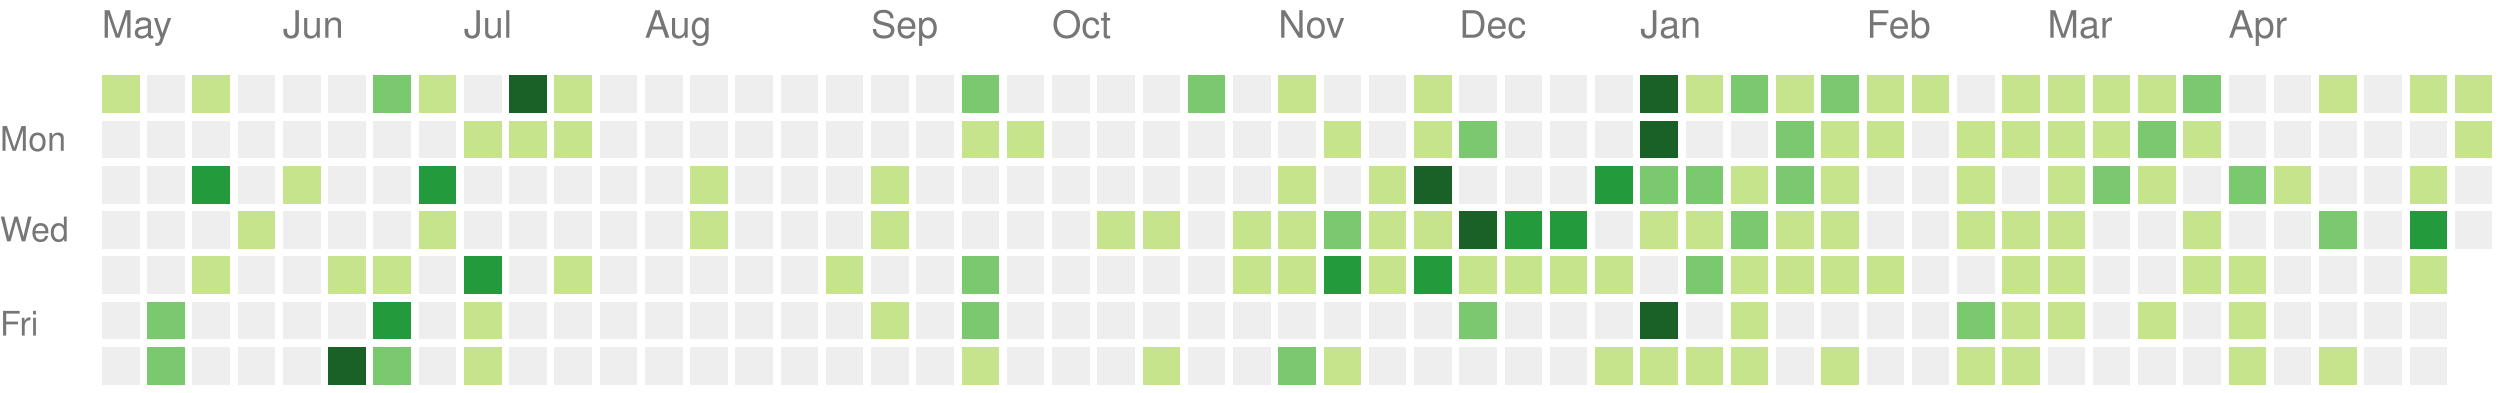
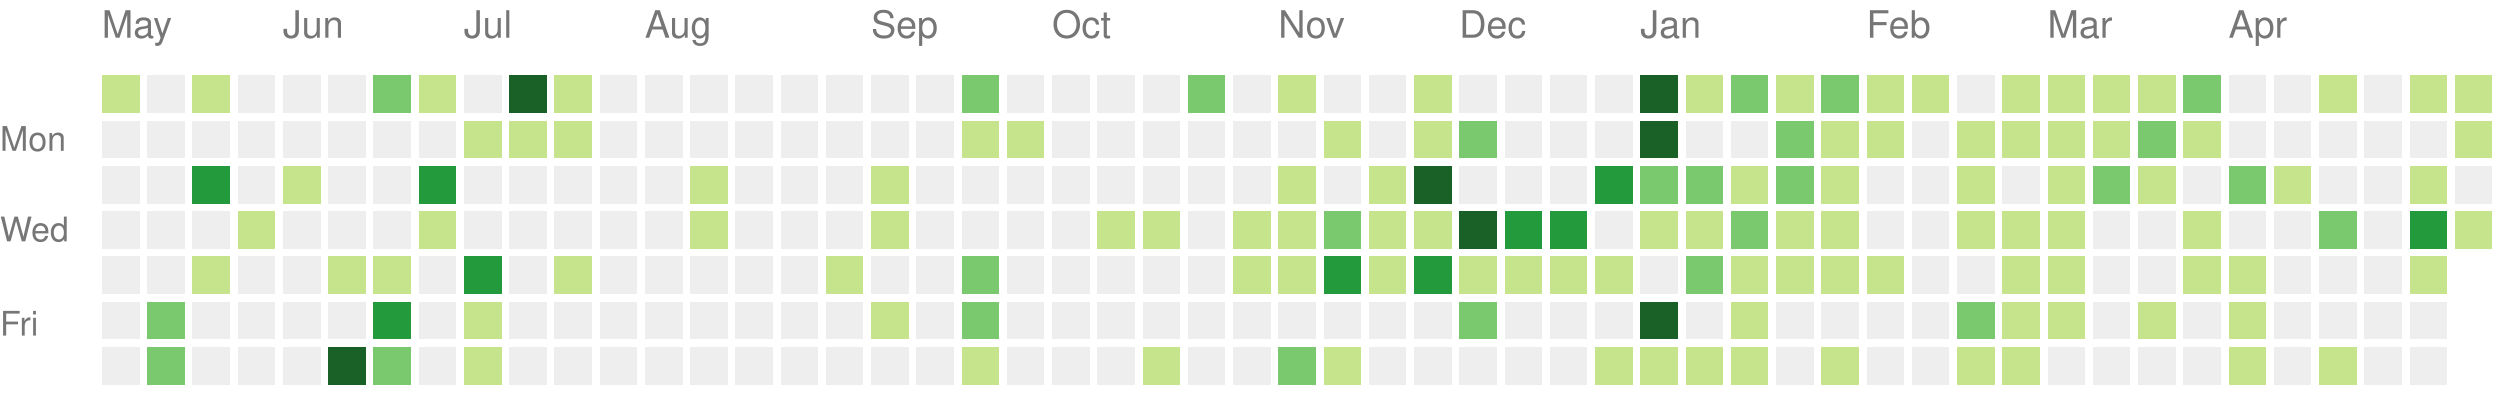
<svg xmlns="http://www.w3.org/2000/svg" version="1.1" width="663" height="104">
  <rect style="fill:#c6e48b;shape-rendering:crispedges;" data-score="2" data-date="2021-05-09" x="27" y="20" width="10" height="10" />
  <rect style="fill:#eeeeee;shape-rendering:crispedges;" data-score="0" data-date="2021-05-16" x="39" y="20" width="10" height="10" />
  <rect style="fill:#c6e48b;shape-rendering:crispedges;" data-score="9" data-date="2021-05-23" x="51" y="20" width="10" height="10" />
  <rect style="fill:#eeeeee;shape-rendering:crispedges;" data-score="0" data-date="2021-05-30" x="63" y="20" width="10" height="10" />
  <rect style="fill:#eeeeee;shape-rendering:crispedges;" data-score="0" data-date="2021-06-06" x="75" y="20" width="10" height="10" />
  <rect style="fill:#eeeeee;shape-rendering:crispedges;" data-score="0" data-date="2021-06-13" x="87" y="20" width="10" height="10" />
  <rect style="fill:#7bc96f;shape-rendering:crispedges;" data-score="13" data-date="2021-06-20" x="99" y="20" width="10" height="10" />
  <rect style="fill:#c6e48b;shape-rendering:crispedges;" data-score="7" data-date="2021-06-27" x="111" y="20" width="10" height="10" />
  <rect style="fill:#eeeeee;shape-rendering:crispedges;" data-score="0" data-date="2021-07-04" x="123" y="20" width="10" height="10" />
  <rect style="fill:#196127;shape-rendering:crispedges;" data-score="33" data-date="2021-07-11" x="135" y="20" width="10" height="10" />
  <rect style="fill:#c6e48b;shape-rendering:crispedges;" data-score="7" data-date="2021-07-18" x="147" y="20" width="10" height="10" />
  <rect style="fill:#eeeeee;shape-rendering:crispedges;" data-score="0" data-date="2021-07-25" x="159" y="20" width="10" height="10" />
  <rect style="fill:#eeeeee;shape-rendering:crispedges;" data-score="0" data-date="2021-08-01" x="171" y="20" width="10" height="10" />
  <rect style="fill:#eeeeee;shape-rendering:crispedges;" data-score="0" data-date="2021-08-08" x="183" y="20" width="10" height="10" />
  <rect style="fill:#eeeeee;shape-rendering:crispedges;" data-score="0" data-date="2021-08-15" x="195" y="20" width="10" height="10" />
  <rect style="fill:#eeeeee;shape-rendering:crispedges;" data-score="0" data-date="2021-08-22" x="207" y="20" width="10" height="10" />
  <rect style="fill:#eeeeee;shape-rendering:crispedges;" data-score="0" data-date="2021-08-29" x="219" y="20" width="10" height="10" />
  <rect style="fill:#eeeeee;shape-rendering:crispedges;" data-score="0" data-date="2021-09-05" x="231" y="20" width="10" height="10" />
  <rect style="fill:#eeeeee;shape-rendering:crispedges;" data-score="0" data-date="2021-09-12" x="243" y="20" width="10" height="10" />
  <rect style="fill:#7bc96f;shape-rendering:crispedges;" data-score="10" data-date="2021-09-19" x="255" y="20" width="10" height="10" />
  <rect style="fill:#eeeeee;shape-rendering:crispedges;" data-score="0" data-date="2021-09-26" x="267" y="20" width="10" height="10" />
  <rect style="fill:#eeeeee;shape-rendering:crispedges;" data-score="0" data-date="2021-10-03" x="279" y="20" width="10" height="10" />
  <rect style="fill:#eeeeee;shape-rendering:crispedges;" data-score="0" data-date="2021-10-10" x="291" y="20" width="10" height="10" />
  <rect style="fill:#eeeeee;shape-rendering:crispedges;" data-score="0" data-date="2021-10-17" x="303" y="20" width="10" height="10" />
  <rect style="fill:#7bc96f;shape-rendering:crispedges;" data-score="17" data-date="2021-10-24" x="315" y="20" width="10" height="10" />
  <rect style="fill:#eeeeee;shape-rendering:crispedges;" data-score="0" data-date="2021-10-31" x="327" y="20" width="10" height="10" />
  <rect style="fill:#c6e48b;shape-rendering:crispedges;" data-score="3" data-date="2021-11-07" x="339" y="20" width="10" height="10" />
  <rect style="fill:#eeeeee;shape-rendering:crispedges;" data-score="0" data-date="2021-11-14" x="351" y="20" width="10" height="10" />
  <rect style="fill:#eeeeee;shape-rendering:crispedges;" data-score="0" data-date="2021-11-21" x="363" y="20" width="10" height="10" />
  <rect style="fill:#c6e48b;shape-rendering:crispedges;" data-score="1" data-date="2021-11-28" x="375" y="20" width="10" height="10" />
  <rect style="fill:#eeeeee;shape-rendering:crispedges;" data-score="0" data-date="2021-12-05" x="387" y="20" width="10" height="10" />
  <rect style="fill:#eeeeee;shape-rendering:crispedges;" data-score="0" data-date="2021-12-12" x="399" y="20" width="10" height="10" />
  <rect style="fill:#eeeeee;shape-rendering:crispedges;" data-score="0" data-date="2021-12-19" x="411" y="20" width="10" height="10" />
  <rect style="fill:#eeeeee;shape-rendering:crispedges;" data-score="0" data-date="2021-12-26" x="423" y="20" width="10" height="10" />
  <rect style="fill:#196127;shape-rendering:crispedges;" data-score="85" data-date="2022-01-02" x="435" y="20" width="10" height="10" />
  <rect style="fill:#c6e48b;shape-rendering:crispedges;" data-score="1" data-date="2022-01-09" x="447" y="20" width="10" height="10" />
  <rect style="fill:#7bc96f;shape-rendering:crispedges;" data-score="18" data-date="2022-01-16" x="459" y="20" width="10" height="10" />
  <rect style="fill:#c6e48b;shape-rendering:crispedges;" data-score="6" data-date="2022-01-23" x="471" y="20" width="10" height="10" />
  <rect style="fill:#7bc96f;shape-rendering:crispedges;" data-score="19" data-date="2022-01-30" x="483" y="20" width="10" height="10" />
  <rect style="fill:#c6e48b;shape-rendering:crispedges;" data-score="2" data-date="2022-02-06" x="495" y="20" width="10" height="10" />
  <rect style="fill:#c6e48b;shape-rendering:crispedges;" data-score="1" data-date="2022-02-13" x="507" y="20" width="10" height="10" />
  <rect style="fill:#eeeeee;shape-rendering:crispedges;" data-score="0" data-date="2022-02-20" x="519" y="20" width="10" height="10" />
  <rect style="fill:#c6e48b;shape-rendering:crispedges;" data-score="9" data-date="2022-02-27" x="531" y="20" width="10" height="10" />
  <rect style="fill:#c6e48b;shape-rendering:crispedges;" data-score="8" data-date="2022-03-06" x="543" y="20" width="10" height="10" />
  <rect style="fill:#c6e48b;shape-rendering:crispedges;" data-score="3" data-date="2022-03-13" x="555" y="20" width="10" height="10" />
  <rect style="fill:#c6e48b;shape-rendering:crispedges;" data-score="6" data-date="2022-03-20" x="567" y="20" width="10" height="10" />
  <rect style="fill:#7bc96f;shape-rendering:crispedges;" data-score="11" data-date="2022-03-27" x="579" y="20" width="10" height="10" />
  <rect style="fill:#eeeeee;shape-rendering:crispedges;" data-score="0" data-date="2022-04-03" x="591" y="20" width="10" height="10" />
  <rect style="fill:#eeeeee;shape-rendering:crispedges;" data-score="0" data-date="2022-04-10" x="603" y="20" width="10" height="10" />
  <rect style="fill:#c6e48b;shape-rendering:crispedges;" data-score="5" data-date="2022-04-17" x="615" y="20" width="10" height="10" />
  <rect style="fill:#eeeeee;shape-rendering:crispedges;" data-score="0" data-date="2022-04-24" x="627" y="20" width="10" height="10" />
  <rect style="fill:#c6e48b;shape-rendering:crispedges;" data-score="6" data-date="2022-05-01" x="639" y="20" width="10" height="10" />
  <rect style="fill:#c6e48b;shape-rendering:crispedges;" data-score="7" data-date="2022-05-08" x="651" y="20" width="10" height="10" />
  <rect style="fill:#eeeeee;shape-rendering:crispedges;" data-score="0" data-date="2021-05-10" x="27" y="32" width="10" height="10" />
  <rect style="fill:#eeeeee;shape-rendering:crispedges;" data-score="0" data-date="2021-05-17" x="39" y="32" width="10" height="10" />
  <rect style="fill:#eeeeee;shape-rendering:crispedges;" data-score="0" data-date="2021-05-24" x="51" y="32" width="10" height="10" />
  <rect style="fill:#eeeeee;shape-rendering:crispedges;" data-score="0" data-date="2021-05-31" x="63" y="32" width="10" height="10" />
  <rect style="fill:#eeeeee;shape-rendering:crispedges;" data-score="0" data-date="2021-06-07" x="75" y="32" width="10" height="10" />
  <rect style="fill:#eeeeee;shape-rendering:crispedges;" data-score="0" data-date="2021-06-14" x="87" y="32" width="10" height="10" />
  <rect style="fill:#eeeeee;shape-rendering:crispedges;" data-score="0" data-date="2021-06-21" x="99" y="32" width="10" height="10" />
  <rect style="fill:#eeeeee;shape-rendering:crispedges;" data-score="0" data-date="2021-06-28" x="111" y="32" width="10" height="10" />
  <rect style="fill:#c6e48b;shape-rendering:crispedges;" data-score="2" data-date="2021-07-05" x="123" y="32" width="10" height="10" />
  <rect style="fill:#c6e48b;shape-rendering:crispedges;" data-score="3" data-date="2021-07-12" x="135" y="32" width="10" height="10" />
  <rect style="fill:#c6e48b;shape-rendering:crispedges;" data-score="8" data-date="2021-07-19" x="147" y="32" width="10" height="10" />
  <rect style="fill:#eeeeee;shape-rendering:crispedges;" data-score="0" data-date="2021-07-26" x="159" y="32" width="10" height="10" />
  <rect style="fill:#eeeeee;shape-rendering:crispedges;" data-score="0" data-date="2021-08-02" x="171" y="32" width="10" height="10" />
  <rect style="fill:#eeeeee;shape-rendering:crispedges;" data-score="0" data-date="2021-08-09" x="183" y="32" width="10" height="10" />
  <rect style="fill:#eeeeee;shape-rendering:crispedges;" data-score="0" data-date="2021-08-16" x="195" y="32" width="10" height="10" />
  <rect style="fill:#eeeeee;shape-rendering:crispedges;" data-score="0" data-date="2021-08-23" x="207" y="32" width="10" height="10" />
  <rect style="fill:#eeeeee;shape-rendering:crispedges;" data-score="0" data-date="2021-08-30" x="219" y="32" width="10" height="10" />
  <rect style="fill:#eeeeee;shape-rendering:crispedges;" data-score="0" data-date="2021-09-06" x="231" y="32" width="10" height="10" />
  <rect style="fill:#eeeeee;shape-rendering:crispedges;" data-score="0" data-date="2021-09-13" x="243" y="32" width="10" height="10" />
  <rect style="fill:#c6e48b;shape-rendering:crispedges;" data-score="1" data-date="2021-09-20" x="255" y="32" width="10" height="10" />
  <rect style="fill:#c6e48b;shape-rendering:crispedges;" data-score="1" data-date="2021-09-27" x="267" y="32" width="10" height="10" />
  <rect style="fill:#eeeeee;shape-rendering:crispedges;" data-score="0" data-date="2021-10-04" x="279" y="32" width="10" height="10" />
  <rect style="fill:#eeeeee;shape-rendering:crispedges;" data-score="0" data-date="2021-10-11" x="291" y="32" width="10" height="10" />
  <rect style="fill:#eeeeee;shape-rendering:crispedges;" data-score="0" data-date="2021-10-18" x="303" y="32" width="10" height="10" />
  <rect style="fill:#eeeeee;shape-rendering:crispedges;" data-score="0" data-date="2021-10-25" x="315" y="32" width="10" height="10" />
  <rect style="fill:#eeeeee;shape-rendering:crispedges;" data-score="0" data-date="2021-11-01" x="327" y="32" width="10" height="10" />
  <rect style="fill:#eeeeee;shape-rendering:crispedges;" data-score="0" data-date="2021-11-08" x="339" y="32" width="10" height="10" />
  <rect style="fill:#c6e48b;shape-rendering:crispedges;" data-score="1" data-date="2021-11-15" x="351" y="32" width="10" height="10" />
  <rect style="fill:#eeeeee;shape-rendering:crispedges;" data-score="0" data-date="2021-11-22" x="363" y="32" width="10" height="10" />
  <rect style="fill:#c6e48b;shape-rendering:crispedges;" data-score="2" data-date="2021-11-29" x="375" y="32" width="10" height="10" />
  <rect style="fill:#7bc96f;shape-rendering:crispedges;" data-score="11" data-date="2021-12-06" x="387" y="32" width="10" height="10" />
  <rect style="fill:#eeeeee;shape-rendering:crispedges;" data-score="0" data-date="2021-12-13" x="399" y="32" width="10" height="10" />
  <rect style="fill:#eeeeee;shape-rendering:crispedges;" data-score="0" data-date="2021-12-20" x="411" y="32" width="10" height="10" />
  <rect style="fill:#eeeeee;shape-rendering:crispedges;" data-score="0" data-date="2021-12-27" x="423" y="32" width="10" height="10" />
  <rect style="fill:#196127;shape-rendering:crispedges;" data-score="39" data-date="2022-01-03" x="435" y="32" width="10" height="10" />
  <rect style="fill:#eeeeee;shape-rendering:crispedges;" data-score="0" data-date="2022-01-10" x="447" y="32" width="10" height="10" />
  <rect style="fill:#eeeeee;shape-rendering:crispedges;" data-score="0" data-date="2022-01-17" x="459" y="32" width="10" height="10" />
  <rect style="fill:#7bc96f;shape-rendering:crispedges;" data-score="17" data-date="2022-01-24" x="471" y="32" width="10" height="10" />
  <rect style="fill:#c6e48b;shape-rendering:crispedges;" data-score="9" data-date="2022-01-31" x="483" y="32" width="10" height="10" />
  <rect style="fill:#c6e48b;shape-rendering:crispedges;" data-score="9" data-date="2022-02-07" x="495" y="32" width="10" height="10" />
  <rect style="fill:#eeeeee;shape-rendering:crispedges;" data-score="0" data-date="2022-02-14" x="507" y="32" width="10" height="10" />
  <rect style="fill:#c6e48b;shape-rendering:crispedges;" data-score="8" data-date="2022-02-21" x="519" y="32" width="10" height="10" />
  <rect style="fill:#c6e48b;shape-rendering:crispedges;" data-score="4" data-date="2022-02-28" x="531" y="32" width="10" height="10" />
  <rect style="fill:#c6e48b;shape-rendering:crispedges;" data-score="9" data-date="2022-03-07" x="543" y="32" width="10" height="10" />
  <rect style="fill:#c6e48b;shape-rendering:crispedges;" data-score="1" data-date="2022-03-14" x="555" y="32" width="10" height="10" />
  <rect style="fill:#7bc96f;shape-rendering:crispedges;" data-score="10" data-date="2022-03-21" x="567" y="32" width="10" height="10" />
  <rect style="fill:#c6e48b;shape-rendering:crispedges;" data-score="1" data-date="2022-03-28" x="579" y="32" width="10" height="10" />
  <rect style="fill:#eeeeee;shape-rendering:crispedges;" data-score="0" data-date="2022-04-04" x="591" y="32" width="10" height="10" />
  <rect style="fill:#eeeeee;shape-rendering:crispedges;" data-score="0" data-date="2022-04-11" x="603" y="32" width="10" height="10" />
  <rect style="fill:#eeeeee;shape-rendering:crispedges;" data-score="0" data-date="2022-04-18" x="615" y="32" width="10" height="10" />
  <rect style="fill:#eeeeee;shape-rendering:crispedges;" data-score="0" data-date="2022-04-25" x="627" y="32" width="10" height="10" />
  <rect style="fill:#eeeeee;shape-rendering:crispedges;" data-score="0" data-date="2022-05-02" x="639" y="32" width="10" height="10" />
  <rect style="fill:#c6e48b;shape-rendering:crispedges;" data-score="2" data-date="2022-05-09" x="651" y="32" width="10" height="10" />
  <rect style="fill:#eeeeee;shape-rendering:crispedges;" data-score="0" data-date="2021-05-11" x="27" y="44" width="10" height="10" />
  <rect style="fill:#eeeeee;shape-rendering:crispedges;" data-score="0" data-date="2021-05-18" x="39" y="44" width="10" height="10" />
  <rect style="fill:#239a3b;shape-rendering:crispedges;" data-score="24" data-date="2021-05-25" x="51" y="44" width="10" height="10" />
  <rect style="fill:#eeeeee;shape-rendering:crispedges;" data-score="0" data-date="2021-06-01" x="63" y="44" width="10" height="10" />
  <rect style="fill:#c6e48b;shape-rendering:crispedges;" data-score="3" data-date="2021-06-08" x="75" y="44" width="10" height="10" />
  <rect style="fill:#eeeeee;shape-rendering:crispedges;" data-score="0" data-date="2021-06-15" x="87" y="44" width="10" height="10" />
  <rect style="fill:#eeeeee;shape-rendering:crispedges;" data-score="0" data-date="2021-06-22" x="99" y="44" width="10" height="10" />
  <rect style="fill:#239a3b;shape-rendering:crispedges;" data-score="21" data-date="2021-06-29" x="111" y="44" width="10" height="10" />
  <rect style="fill:#eeeeee;shape-rendering:crispedges;" data-score="0" data-date="2021-07-06" x="123" y="44" width="10" height="10" />
  <rect style="fill:#eeeeee;shape-rendering:crispedges;" data-score="0" data-date="2021-07-13" x="135" y="44" width="10" height="10" />
  <rect style="fill:#eeeeee;shape-rendering:crispedges;" data-score="0" data-date="2021-07-20" x="147" y="44" width="10" height="10" />
  <rect style="fill:#eeeeee;shape-rendering:crispedges;" data-score="0" data-date="2021-07-27" x="159" y="44" width="10" height="10" />
  <rect style="fill:#eeeeee;shape-rendering:crispedges;" data-score="0" data-date="2021-08-03" x="171" y="44" width="10" height="10" />
  <rect style="fill:#c6e48b;shape-rendering:crispedges;" data-score="1" data-date="2021-08-10" x="183" y="44" width="10" height="10" />
  <rect style="fill:#eeeeee;shape-rendering:crispedges;" data-score="0" data-date="2021-08-17" x="195" y="44" width="10" height="10" />
  <rect style="fill:#eeeeee;shape-rendering:crispedges;" data-score="0" data-date="2021-08-24" x="207" y="44" width="10" height="10" />
  <rect style="fill:#eeeeee;shape-rendering:crispedges;" data-score="0" data-date="2021-08-31" x="219" y="44" width="10" height="10" />
  <rect style="fill:#c6e48b;shape-rendering:crispedges;" data-score="1" data-date="2021-09-07" x="231" y="44" width="10" height="10" />
  <rect style="fill:#eeeeee;shape-rendering:crispedges;" data-score="0" data-date="2021-09-14" x="243" y="44" width="10" height="10" />
  <rect style="fill:#eeeeee;shape-rendering:crispedges;" data-score="0" data-date="2021-09-21" x="255" y="44" width="10" height="10" />
  <rect style="fill:#eeeeee;shape-rendering:crispedges;" data-score="0" data-date="2021-09-28" x="267" y="44" width="10" height="10" />
  <rect style="fill:#eeeeee;shape-rendering:crispedges;" data-score="0" data-date="2021-10-05" x="279" y="44" width="10" height="10" />
  <rect style="fill:#eeeeee;shape-rendering:crispedges;" data-score="0" data-date="2021-10-12" x="291" y="44" width="10" height="10" />
  <rect style="fill:#eeeeee;shape-rendering:crispedges;" data-score="0" data-date="2021-10-19" x="303" y="44" width="10" height="10" />
  <rect style="fill:#eeeeee;shape-rendering:crispedges;" data-score="0" data-date="2021-10-26" x="315" y="44" width="10" height="10" />
  <rect style="fill:#eeeeee;shape-rendering:crispedges;" data-score="0" data-date="2021-11-02" x="327" y="44" width="10" height="10" />
  <rect style="fill:#c6e48b;shape-rendering:crispedges;" data-score="4" data-date="2021-11-09" x="339" y="44" width="10" height="10" />
  <rect style="fill:#eeeeee;shape-rendering:crispedges;" data-score="0" data-date="2021-11-16" x="351" y="44" width="10" height="10" />
  <rect style="fill:#c6e48b;shape-rendering:crispedges;" data-score="4" data-date="2021-11-23" x="363" y="44" width="10" height="10" />
  <rect style="fill:#196127;shape-rendering:crispedges;" data-score="34" data-date="2021-11-30" x="375" y="44" width="10" height="10" />
  <rect style="fill:#eeeeee;shape-rendering:crispedges;" data-score="0" data-date="2021-12-07" x="387" y="44" width="10" height="10" />
  <rect style="fill:#eeeeee;shape-rendering:crispedges;" data-score="0" data-date="2021-12-14" x="399" y="44" width="10" height="10" />
  <rect style="fill:#eeeeee;shape-rendering:crispedges;" data-score="0" data-date="2021-12-21" x="411" y="44" width="10" height="10" />
  <rect style="fill:#239a3b;shape-rendering:crispedges;" data-score="27" data-date="2021-12-28" x="423" y="44" width="10" height="10" />
  <rect style="fill:#7bc96f;shape-rendering:crispedges;" data-score="14" data-date="2022-01-04" x="435" y="44" width="10" height="10" />
  <rect style="fill:#7bc96f;shape-rendering:crispedges;" data-score="10" data-date="2022-01-11" x="447" y="44" width="10" height="10" />
  <rect style="fill:#c6e48b;shape-rendering:crispedges;" data-score="3" data-date="2022-01-18" x="459" y="44" width="10" height="10" />
  <rect style="fill:#7bc96f;shape-rendering:crispedges;" data-score="19" data-date="2022-01-25" x="471" y="44" width="10" height="10" />
  <rect style="fill:#c6e48b;shape-rendering:crispedges;" data-score="7" data-date="2022-02-01" x="483" y="44" width="10" height="10" />
  <rect style="fill:#eeeeee;shape-rendering:crispedges;" data-score="0" data-date="2022-02-08" x="495" y="44" width="10" height="10" />
  <rect style="fill:#eeeeee;shape-rendering:crispedges;" data-score="0" data-date="2022-02-15" x="507" y="44" width="10" height="10" />
  <rect style="fill:#c6e48b;shape-rendering:crispedges;" data-score="8" data-date="2022-02-22" x="519" y="44" width="10" height="10" />
  <rect style="fill:#eeeeee;shape-rendering:crispedges;" data-score="0" data-date="2022-03-01" x="531" y="44" width="10" height="10" />
  <rect style="fill:#c6e48b;shape-rendering:crispedges;" data-score="1" data-date="2022-03-08" x="543" y="44" width="10" height="10" />
  <rect style="fill:#7bc96f;shape-rendering:crispedges;" data-score="19" data-date="2022-03-15" x="555" y="44" width="10" height="10" />
  <rect style="fill:#c6e48b;shape-rendering:crispedges;" data-score="2" data-date="2022-03-22" x="567" y="44" width="10" height="10" />
  <rect style="fill:#eeeeee;shape-rendering:crispedges;" data-score="0" data-date="2022-03-29" x="579" y="44" width="10" height="10" />
  <rect style="fill:#7bc96f;shape-rendering:crispedges;" data-score="10" data-date="2022-04-05" x="591" y="44" width="10" height="10" />
  <rect style="fill:#c6e48b;shape-rendering:crispedges;" data-score="1" data-date="2022-04-12" x="603" y="44" width="10" height="10" />
  <rect style="fill:#eeeeee;shape-rendering:crispedges;" data-score="0" data-date="2022-04-19" x="615" y="44" width="10" height="10" />
  <rect style="fill:#eeeeee;shape-rendering:crispedges;" data-score="0" data-date="2022-04-26" x="627" y="44" width="10" height="10" />
  <rect style="fill:#c6e48b;shape-rendering:crispedges;" data-score="1" data-date="2022-05-03" x="639" y="44" width="10" height="10" />
  <rect style="fill:#eeeeee;shape-rendering:crispedges;" data-score="0" data-date="2022-05-10" x="651" y="44" width="10" height="10" />
  <rect style="fill:#eeeeee;shape-rendering:crispedges;" data-score="0" data-date="2021-05-12" x="27" y="56" width="10" height="10" />
  <rect style="fill:#eeeeee;shape-rendering:crispedges;" data-score="0" data-date="2021-05-19" x="39" y="56" width="10" height="10" />
  <rect style="fill:#eeeeee;shape-rendering:crispedges;" data-score="0" data-date="2021-05-26" x="51" y="56" width="10" height="10" />
  <rect style="fill:#c6e48b;shape-rendering:crispedges;" data-score="1" data-date="2021-06-02" x="63" y="56" width="10" height="10" />
  <rect style="fill:#eeeeee;shape-rendering:crispedges;" data-score="0" data-date="2021-06-09" x="75" y="56" width="10" height="10" />
  <rect style="fill:#eeeeee;shape-rendering:crispedges;" data-score="0" data-date="2021-06-16" x="87" y="56" width="10" height="10" />
  <rect style="fill:#eeeeee;shape-rendering:crispedges;" data-score="0" data-date="2021-06-23" x="99" y="56" width="10" height="10" />
  <rect style="fill:#c6e48b;shape-rendering:crispedges;" data-score="1" data-date="2021-06-30" x="111" y="56" width="10" height="10" />
  <rect style="fill:#eeeeee;shape-rendering:crispedges;" data-score="0" data-date="2021-07-07" x="123" y="56" width="10" height="10" />
  <rect style="fill:#eeeeee;shape-rendering:crispedges;" data-score="0" data-date="2021-07-14" x="135" y="56" width="10" height="10" />
  <rect style="fill:#eeeeee;shape-rendering:crispedges;" data-score="0" data-date="2021-07-21" x="147" y="56" width="10" height="10" />
  <rect style="fill:#eeeeee;shape-rendering:crispedges;" data-score="0" data-date="2021-07-28" x="159" y="56" width="10" height="10" />
  <rect style="fill:#eeeeee;shape-rendering:crispedges;" data-score="0" data-date="2021-08-04" x="171" y="56" width="10" height="10" />
  <rect style="fill:#c6e48b;shape-rendering:crispedges;" data-score="3" data-date="2021-08-11" x="183" y="56" width="10" height="10" />
  <rect style="fill:#eeeeee;shape-rendering:crispedges;" data-score="0" data-date="2021-08-18" x="195" y="56" width="10" height="10" />
  <rect style="fill:#eeeeee;shape-rendering:crispedges;" data-score="0" data-date="2021-08-25" x="207" y="56" width="10" height="10" />
  <rect style="fill:#eeeeee;shape-rendering:crispedges;" data-score="0" data-date="2021-09-01" x="219" y="56" width="10" height="10" />
  <rect style="fill:#c6e48b;shape-rendering:crispedges;" data-score="1" data-date="2021-09-08" x="231" y="56" width="10" height="10" />
  <rect style="fill:#eeeeee;shape-rendering:crispedges;" data-score="0" data-date="2021-09-15" x="243" y="56" width="10" height="10" />
  <rect style="fill:#eeeeee;shape-rendering:crispedges;" data-score="0" data-date="2021-09-22" x="255" y="56" width="10" height="10" />
  <rect style="fill:#eeeeee;shape-rendering:crispedges;" data-score="0" data-date="2021-09-29" x="267" y="56" width="10" height="10" />
  <rect style="fill:#eeeeee;shape-rendering:crispedges;" data-score="0" data-date="2021-10-06" x="279" y="56" width="10" height="10" />
  <rect style="fill:#c6e48b;shape-rendering:crispedges;" data-score="3" data-date="2021-10-13" x="291" y="56" width="10" height="10" />
  <rect style="fill:#c6e48b;shape-rendering:crispedges;" data-score="5" data-date="2021-10-20" x="303" y="56" width="10" height="10" />
  <rect style="fill:#eeeeee;shape-rendering:crispedges;" data-score="0" data-date="2021-10-27" x="315" y="56" width="10" height="10" />
  <rect style="fill:#c6e48b;shape-rendering:crispedges;" data-score="2" data-date="2021-11-03" x="327" y="56" width="10" height="10" />
  <rect style="fill:#c6e48b;shape-rendering:crispedges;" data-score="7" data-date="2021-11-10" x="339" y="56" width="10" height="10" />
  <rect style="fill:#7bc96f;shape-rendering:crispedges;" data-score="17" data-date="2021-11-17" x="351" y="56" width="10" height="10" />
  <rect style="fill:#c6e48b;shape-rendering:crispedges;" data-score="6" data-date="2021-11-24" x="363" y="56" width="10" height="10" />
  <rect style="fill:#c6e48b;shape-rendering:crispedges;" data-score="4" data-date="2021-12-01" x="375" y="56" width="10" height="10" />
  <rect style="fill:#196127;shape-rendering:crispedges;" data-score="45" data-date="2021-12-08" x="387" y="56" width="10" height="10" />
  <rect style="fill:#239a3b;shape-rendering:crispedges;" data-score="24" data-date="2021-12-15" x="399" y="56" width="10" height="10" />
  <rect style="fill:#239a3b;shape-rendering:crispedges;" data-score="21" data-date="2021-12-22" x="411" y="56" width="10" height="10" />
  <rect style="fill:#eeeeee;shape-rendering:crispedges;" data-score="0" data-date="2021-12-29" x="423" y="56" width="10" height="10" />
  <rect style="fill:#c6e48b;shape-rendering:crispedges;" data-score="2" data-date="2022-01-05" x="435" y="56" width="10" height="10" />
  <rect style="fill:#c6e48b;shape-rendering:crispedges;" data-score="9" data-date="2022-01-12" x="447" y="56" width="10" height="10" />
  <rect style="fill:#7bc96f;shape-rendering:crispedges;" data-score="10" data-date="2022-01-19" x="459" y="56" width="10" height="10" />
  <rect style="fill:#c6e48b;shape-rendering:crispedges;" data-score="1" data-date="2022-01-26" x="471" y="56" width="10" height="10" />
  <rect style="fill:#c6e48b;shape-rendering:crispedges;" data-score="6" data-date="2022-02-02" x="483" y="56" width="10" height="10" />
  <rect style="fill:#eeeeee;shape-rendering:crispedges;" data-score="0" data-date="2022-02-09" x="495" y="56" width="10" height="10" />
  <rect style="fill:#eeeeee;shape-rendering:crispedges;" data-score="0" data-date="2022-02-16" x="507" y="56" width="10" height="10" />
  <rect style="fill:#c6e48b;shape-rendering:crispedges;" data-score="3" data-date="2022-02-23" x="519" y="56" width="10" height="10" />
  <rect style="fill:#c6e48b;shape-rendering:crispedges;" data-score="1" data-date="2022-03-02" x="531" y="56" width="10" height="10" />
  <rect style="fill:#c6e48b;shape-rendering:crispedges;" data-score="5" data-date="2022-03-09" x="543" y="56" width="10" height="10" />
  <rect style="fill:#eeeeee;shape-rendering:crispedges;" data-score="0" data-date="2022-03-16" x="555" y="56" width="10" height="10" />
  <rect style="fill:#eeeeee;shape-rendering:crispedges;" data-score="0" data-date="2022-03-23" x="567" y="56" width="10" height="10" />
  <rect style="fill:#c6e48b;shape-rendering:crispedges;" data-score="5" data-date="2022-03-30" x="579" y="56" width="10" height="10" />
  <rect style="fill:#eeeeee;shape-rendering:crispedges;" data-score="0" data-date="2022-04-06" x="591" y="56" width="10" height="10" />
  <rect style="fill:#eeeeee;shape-rendering:crispedges;" data-score="0" data-date="2022-04-13" x="603" y="56" width="10" height="10" />
  <rect style="fill:#7bc96f;shape-rendering:crispedges;" data-score="10" data-date="2022-04-20" x="615" y="56" width="10" height="10" />
  <rect style="fill:#eeeeee;shape-rendering:crispedges;" data-score="0" data-date="2022-04-27" x="627" y="56" width="10" height="10" />
  <rect style="fill:#239a3b;shape-rendering:crispedges;" data-score="25" data-date="2022-05-04" x="639" y="56" width="10" height="10" />
-   <rect style="fill:#eeeeee;shape-rendering:crispedges;" data-score="0" data-date="2022-05-11" x="651" y="56" width="10" height="10" />
+   <rect style="fill:#c6e48b;shape-rendering:crispedges;" data-score="1" data-date="2022-05-11" x="651" y="56" width="10" height="10" />
  <rect style="fill:#eeeeee;shape-rendering:crispedges;" data-score="0" data-date="2021-05-13" x="27" y="68" width="10" height="10" />
  <rect style="fill:#eeeeee;shape-rendering:crispedges;" data-score="0" data-date="2021-05-20" x="39" y="68" width="10" height="10" />
  <rect style="fill:#c6e48b;shape-rendering:crispedges;" data-score="3" data-date="2021-05-27" x="51" y="68" width="10" height="10" />
  <rect style="fill:#eeeeee;shape-rendering:crispedges;" data-score="0" data-date="2021-06-03" x="63" y="68" width="10" height="10" />
  <rect style="fill:#eeeeee;shape-rendering:crispedges;" data-score="0" data-date="2021-06-10" x="75" y="68" width="10" height="10" />
  <rect style="fill:#c6e48b;shape-rendering:crispedges;" data-score="3" data-date="2021-06-17" x="87" y="68" width="10" height="10" />
  <rect style="fill:#c6e48b;shape-rendering:crispedges;" data-score="6" data-date="2021-06-24" x="99" y="68" width="10" height="10" />
  <rect style="fill:#eeeeee;shape-rendering:crispedges;" data-score="0" data-date="2021-07-01" x="111" y="68" width="10" height="10" />
  <rect style="fill:#239a3b;shape-rendering:crispedges;" data-score="23" data-date="2021-07-08" x="123" y="68" width="10" height="10" />
  <rect style="fill:#eeeeee;shape-rendering:crispedges;" data-score="0" data-date="2021-07-15" x="135" y="68" width="10" height="10" />
  <rect style="fill:#c6e48b;shape-rendering:crispedges;" data-score="2" data-date="2021-07-22" x="147" y="68" width="10" height="10" />
  <rect style="fill:#eeeeee;shape-rendering:crispedges;" data-score="0" data-date="2021-07-29" x="159" y="68" width="10" height="10" />
  <rect style="fill:#eeeeee;shape-rendering:crispedges;" data-score="0" data-date="2021-08-05" x="171" y="68" width="10" height="10" />
  <rect style="fill:#eeeeee;shape-rendering:crispedges;" data-score="0" data-date="2021-08-12" x="183" y="68" width="10" height="10" />
  <rect style="fill:#eeeeee;shape-rendering:crispedges;" data-score="0" data-date="2021-08-19" x="195" y="68" width="10" height="10" />
  <rect style="fill:#eeeeee;shape-rendering:crispedges;" data-score="0" data-date="2021-08-26" x="207" y="68" width="10" height="10" />
  <rect style="fill:#c6e48b;shape-rendering:crispedges;" data-score="6" data-date="2021-09-02" x="219" y="68" width="10" height="10" />
  <rect style="fill:#eeeeee;shape-rendering:crispedges;" data-score="0" data-date="2021-09-09" x="231" y="68" width="10" height="10" />
  <rect style="fill:#eeeeee;shape-rendering:crispedges;" data-score="0" data-date="2021-09-16" x="243" y="68" width="10" height="10" />
  <rect style="fill:#7bc96f;shape-rendering:crispedges;" data-score="13" data-date="2021-09-23" x="255" y="68" width="10" height="10" />
  <rect style="fill:#eeeeee;shape-rendering:crispedges;" data-score="0" data-date="2021-09-30" x="267" y="68" width="10" height="10" />
  <rect style="fill:#eeeeee;shape-rendering:crispedges;" data-score="0" data-date="2021-10-07" x="279" y="68" width="10" height="10" />
  <rect style="fill:#eeeeee;shape-rendering:crispedges;" data-score="0" data-date="2021-10-14" x="291" y="68" width="10" height="10" />
  <rect style="fill:#eeeeee;shape-rendering:crispedges;" data-score="0" data-date="2021-10-21" x="303" y="68" width="10" height="10" />
  <rect style="fill:#eeeeee;shape-rendering:crispedges;" data-score="0" data-date="2021-10-28" x="315" y="68" width="10" height="10" />
  <rect style="fill:#c6e48b;shape-rendering:crispedges;" data-score="6" data-date="2021-11-04" x="327" y="68" width="10" height="10" />
  <rect style="fill:#c6e48b;shape-rendering:crispedges;" data-score="1" data-date="2021-11-11" x="339" y="68" width="10" height="10" />
  <rect style="fill:#239a3b;shape-rendering:crispedges;" data-score="24" data-date="2021-11-18" x="351" y="68" width="10" height="10" />
  <rect style="fill:#c6e48b;shape-rendering:crispedges;" data-score="1" data-date="2021-11-25" x="363" y="68" width="10" height="10" />
  <rect style="fill:#239a3b;shape-rendering:crispedges;" data-score="26" data-date="2021-12-02" x="375" y="68" width="10" height="10" />
  <rect style="fill:#c6e48b;shape-rendering:crispedges;" data-score="6" data-date="2021-12-09" x="387" y="68" width="10" height="10" />
  <rect style="fill:#c6e48b;shape-rendering:crispedges;" data-score="1" data-date="2021-12-16" x="399" y="68" width="10" height="10" />
  <rect style="fill:#c6e48b;shape-rendering:crispedges;" data-score="5" data-date="2021-12-23" x="411" y="68" width="10" height="10" />
  <rect style="fill:#c6e48b;shape-rendering:crispedges;" data-score="1" data-date="2021-12-30" x="423" y="68" width="10" height="10" />
  <rect style="fill:#eeeeee;shape-rendering:crispedges;" data-score="0" data-date="2022-01-06" x="435" y="68" width="10" height="10" />
  <rect style="fill:#7bc96f;shape-rendering:crispedges;" data-score="11" data-date="2022-01-13" x="447" y="68" width="10" height="10" />
  <rect style="fill:#c6e48b;shape-rendering:crispedges;" data-score="1" data-date="2022-01-20" x="459" y="68" width="10" height="10" />
  <rect style="fill:#c6e48b;shape-rendering:crispedges;" data-score="2" data-date="2022-01-27" x="471" y="68" width="10" height="10" />
  <rect style="fill:#c6e48b;shape-rendering:crispedges;" data-score="2" data-date="2022-02-03" x="483" y="68" width="10" height="10" />
  <rect style="fill:#c6e48b;shape-rendering:crispedges;" data-score="8" data-date="2022-02-10" x="495" y="68" width="10" height="10" />
  <rect style="fill:#eeeeee;shape-rendering:crispedges;" data-score="0" data-date="2022-02-17" x="507" y="68" width="10" height="10" />
  <rect style="fill:#eeeeee;shape-rendering:crispedges;" data-score="0" data-date="2022-02-24" x="519" y="68" width="10" height="10" />
  <rect style="fill:#c6e48b;shape-rendering:crispedges;" data-score="1" data-date="2022-03-03" x="531" y="68" width="10" height="10" />
  <rect style="fill:#c6e48b;shape-rendering:crispedges;" data-score="8" data-date="2022-03-10" x="543" y="68" width="10" height="10" />
  <rect style="fill:#eeeeee;shape-rendering:crispedges;" data-score="0" data-date="2022-03-17" x="555" y="68" width="10" height="10" />
  <rect style="fill:#eeeeee;shape-rendering:crispedges;" data-score="0" data-date="2022-03-24" x="567" y="68" width="10" height="10" />
  <rect style="fill:#c6e48b;shape-rendering:crispedges;" data-score="2" data-date="2022-03-31" x="579" y="68" width="10" height="10" />
  <rect style="fill:#c6e48b;shape-rendering:crispedges;" data-score="5" data-date="2022-04-07" x="591" y="68" width="10" height="10" />
  <rect style="fill:#eeeeee;shape-rendering:crispedges;" data-score="0" data-date="2022-04-14" x="603" y="68" width="10" height="10" />
  <rect style="fill:#eeeeee;shape-rendering:crispedges;" data-score="0" data-date="2022-04-21" x="615" y="68" width="10" height="10" />
  <rect style="fill:#eeeeee;shape-rendering:crispedges;" data-score="0" data-date="2022-04-28" x="627" y="68" width="10" height="10" />
  <rect style="fill:#c6e48b;shape-rendering:crispedges;" data-score="1" data-date="2022-05-05" x="639" y="68" width="10" height="10" />
  <rect style="fill:#eeeeee;shape-rendering:crispedges;" data-score="0" data-date="2021-05-14" x="27" y="80" width="10" height="10" />
  <rect style="fill:#7bc96f;shape-rendering:crispedges;" data-score="12" data-date="2021-05-21" x="39" y="80" width="10" height="10" />
  <rect style="fill:#eeeeee;shape-rendering:crispedges;" data-score="0" data-date="2021-05-28" x="51" y="80" width="10" height="10" />
  <rect style="fill:#eeeeee;shape-rendering:crispedges;" data-score="0" data-date="2021-06-04" x="63" y="80" width="10" height="10" />
  <rect style="fill:#eeeeee;shape-rendering:crispedges;" data-score="0" data-date="2021-06-11" x="75" y="80" width="10" height="10" />
  <rect style="fill:#eeeeee;shape-rendering:crispedges;" data-score="0" data-date="2021-06-18" x="87" y="80" width="10" height="10" />
  <rect style="fill:#239a3b;shape-rendering:crispedges;" data-score="25" data-date="2021-06-25" x="99" y="80" width="10" height="10" />
  <rect style="fill:#eeeeee;shape-rendering:crispedges;" data-score="0" data-date="2021-07-02" x="111" y="80" width="10" height="10" />
  <rect style="fill:#c6e48b;shape-rendering:crispedges;" data-score="5" data-date="2021-07-09" x="123" y="80" width="10" height="10" />
  <rect style="fill:#eeeeee;shape-rendering:crispedges;" data-score="0" data-date="2021-07-16" x="135" y="80" width="10" height="10" />
  <rect style="fill:#eeeeee;shape-rendering:crispedges;" data-score="0" data-date="2021-07-23" x="147" y="80" width="10" height="10" />
  <rect style="fill:#eeeeee;shape-rendering:crispedges;" data-score="0" data-date="2021-07-30" x="159" y="80" width="10" height="10" />
  <rect style="fill:#eeeeee;shape-rendering:crispedges;" data-score="0" data-date="2021-08-06" x="171" y="80" width="10" height="10" />
  <rect style="fill:#eeeeee;shape-rendering:crispedges;" data-score="0" data-date="2021-08-13" x="183" y="80" width="10" height="10" />
  <rect style="fill:#eeeeee;shape-rendering:crispedges;" data-score="0" data-date="2021-08-20" x="195" y="80" width="10" height="10" />
  <rect style="fill:#eeeeee;shape-rendering:crispedges;" data-score="0" data-date="2021-08-27" x="207" y="80" width="10" height="10" />
  <rect style="fill:#eeeeee;shape-rendering:crispedges;" data-score="0" data-date="2021-09-03" x="219" y="80" width="10" height="10" />
  <rect style="fill:#c6e48b;shape-rendering:crispedges;" data-score="5" data-date="2021-09-10" x="231" y="80" width="10" height="10" />
  <rect style="fill:#eeeeee;shape-rendering:crispedges;" data-score="0" data-date="2021-09-17" x="243" y="80" width="10" height="10" />
  <rect style="fill:#7bc96f;shape-rendering:crispedges;" data-score="19" data-date="2021-09-24" x="255" y="80" width="10" height="10" />
  <rect style="fill:#eeeeee;shape-rendering:crispedges;" data-score="0" data-date="2021-10-01" x="267" y="80" width="10" height="10" />
  <rect style="fill:#eeeeee;shape-rendering:crispedges;" data-score="0" data-date="2021-10-08" x="279" y="80" width="10" height="10" />
  <rect style="fill:#eeeeee;shape-rendering:crispedges;" data-score="0" data-date="2021-10-15" x="291" y="80" width="10" height="10" />
  <rect style="fill:#eeeeee;shape-rendering:crispedges;" data-score="0" data-date="2021-10-22" x="303" y="80" width="10" height="10" />
  <rect style="fill:#eeeeee;shape-rendering:crispedges;" data-score="0" data-date="2021-10-29" x="315" y="80" width="10" height="10" />
  <rect style="fill:#eeeeee;shape-rendering:crispedges;" data-score="0" data-date="2021-11-05" x="327" y="80" width="10" height="10" />
  <rect style="fill:#eeeeee;shape-rendering:crispedges;" data-score="0" data-date="2021-11-12" x="339" y="80" width="10" height="10" />
  <rect style="fill:#eeeeee;shape-rendering:crispedges;" data-score="0" data-date="2021-11-19" x="351" y="80" width="10" height="10" />
  <rect style="fill:#eeeeee;shape-rendering:crispedges;" data-score="0" data-date="2021-11-26" x="363" y="80" width="10" height="10" />
  <rect style="fill:#eeeeee;shape-rendering:crispedges;" data-score="0" data-date="2021-12-03" x="375" y="80" width="10" height="10" />
  <rect style="fill:#7bc96f;shape-rendering:crispedges;" data-score="16" data-date="2021-12-10" x="387" y="80" width="10" height="10" />
  <rect style="fill:#eeeeee;shape-rendering:crispedges;" data-score="0" data-date="2021-12-17" x="399" y="80" width="10" height="10" />
  <rect style="fill:#eeeeee;shape-rendering:crispedges;" data-score="0" data-date="2021-12-24" x="411" y="80" width="10" height="10" />
  <rect style="fill:#eeeeee;shape-rendering:crispedges;" data-score="0" data-date="2021-12-31" x="423" y="80" width="10" height="10" />
  <rect style="fill:#196127;shape-rendering:crispedges;" data-score="33" data-date="2022-01-07" x="435" y="80" width="10" height="10" />
  <rect style="fill:#eeeeee;shape-rendering:crispedges;" data-score="0" data-date="2022-01-14" x="447" y="80" width="10" height="10" />
  <rect style="fill:#c6e48b;shape-rendering:crispedges;" data-score="1" data-date="2022-01-21" x="459" y="80" width="10" height="10" />
  <rect style="fill:#eeeeee;shape-rendering:crispedges;" data-score="0" data-date="2022-01-28" x="471" y="80" width="10" height="10" />
  <rect style="fill:#eeeeee;shape-rendering:crispedges;" data-score="0" data-date="2022-02-04" x="483" y="80" width="10" height="10" />
  <rect style="fill:#eeeeee;shape-rendering:crispedges;" data-score="0" data-date="2022-02-11" x="495" y="80" width="10" height="10" />
  <rect style="fill:#eeeeee;shape-rendering:crispedges;" data-score="0" data-date="2022-02-18" x="507" y="80" width="10" height="10" />
  <rect style="fill:#7bc96f;shape-rendering:crispedges;" data-score="11" data-date="2022-02-25" x="519" y="80" width="10" height="10" />
  <rect style="fill:#c6e48b;shape-rendering:crispedges;" data-score="6" data-date="2022-03-04" x="531" y="80" width="10" height="10" />
  <rect style="fill:#c6e48b;shape-rendering:crispedges;" data-score="2" data-date="2022-03-11" x="543" y="80" width="10" height="10" />
  <rect style="fill:#eeeeee;shape-rendering:crispedges;" data-score="0" data-date="2022-03-18" x="555" y="80" width="10" height="10" />
  <rect style="fill:#c6e48b;shape-rendering:crispedges;" data-score="2" data-date="2022-03-25" x="567" y="80" width="10" height="10" />
  <rect style="fill:#eeeeee;shape-rendering:crispedges;" data-score="0" data-date="2022-04-01" x="579" y="80" width="10" height="10" />
  <rect style="fill:#c6e48b;shape-rendering:crispedges;" data-score="5" data-date="2022-04-08" x="591" y="80" width="10" height="10" />
  <rect style="fill:#eeeeee;shape-rendering:crispedges;" data-score="0" data-date="2022-04-15" x="603" y="80" width="10" height="10" />
  <rect style="fill:#eeeeee;shape-rendering:crispedges;" data-score="0" data-date="2022-04-22" x="615" y="80" width="10" height="10" />
  <rect style="fill:#eeeeee;shape-rendering:crispedges;" data-score="0" data-date="2022-04-29" x="627" y="80" width="10" height="10" />
  <rect style="fill:#eeeeee;shape-rendering:crispedges;" data-score="0" data-date="2022-05-06" x="639" y="80" width="10" height="10" />
  <rect style="fill:#eeeeee;shape-rendering:crispedges;" data-score="0" data-date="2021-05-15" x="27" y="92" width="10" height="10" />
  <rect style="fill:#7bc96f;shape-rendering:crispedges;" data-score="19" data-date="2021-05-22" x="39" y="92" width="10" height="10" />
  <rect style="fill:#eeeeee;shape-rendering:crispedges;" data-score="0" data-date="2021-05-29" x="51" y="92" width="10" height="10" />
  <rect style="fill:#eeeeee;shape-rendering:crispedges;" data-score="0" data-date="2021-06-05" x="63" y="92" width="10" height="10" />
  <rect style="fill:#eeeeee;shape-rendering:crispedges;" data-score="0" data-date="2021-06-12" x="75" y="92" width="10" height="10" />
  <rect style="fill:#196127;shape-rendering:crispedges;" data-score="118" data-date="2021-06-19" x="87" y="92" width="10" height="10" />
  <rect style="fill:#7bc96f;shape-rendering:crispedges;" data-score="14" data-date="2021-06-26" x="99" y="92" width="10" height="10" />
  <rect style="fill:#eeeeee;shape-rendering:crispedges;" data-score="0" data-date="2021-07-03" x="111" y="92" width="10" height="10" />
  <rect style="fill:#c6e48b;shape-rendering:crispedges;" data-score="2" data-date="2021-07-10" x="123" y="92" width="10" height="10" />
  <rect style="fill:#eeeeee;shape-rendering:crispedges;" data-score="0" data-date="2021-07-17" x="135" y="92" width="10" height="10" />
  <rect style="fill:#eeeeee;shape-rendering:crispedges;" data-score="0" data-date="2021-07-24" x="147" y="92" width="10" height="10" />
  <rect style="fill:#eeeeee;shape-rendering:crispedges;" data-score="0" data-date="2021-07-31" x="159" y="92" width="10" height="10" />
  <rect style="fill:#eeeeee;shape-rendering:crispedges;" data-score="0" data-date="2021-08-07" x="171" y="92" width="10" height="10" />
  <rect style="fill:#eeeeee;shape-rendering:crispedges;" data-score="0" data-date="2021-08-14" x="183" y="92" width="10" height="10" />
  <rect style="fill:#eeeeee;shape-rendering:crispedges;" data-score="0" data-date="2021-08-21" x="195" y="92" width="10" height="10" />
  <rect style="fill:#eeeeee;shape-rendering:crispedges;" data-score="0" data-date="2021-08-28" x="207" y="92" width="10" height="10" />
  <rect style="fill:#eeeeee;shape-rendering:crispedges;" data-score="0" data-date="2021-09-04" x="219" y="92" width="10" height="10" />
  <rect style="fill:#eeeeee;shape-rendering:crispedges;" data-score="0" data-date="2021-09-11" x="231" y="92" width="10" height="10" />
  <rect style="fill:#eeeeee;shape-rendering:crispedges;" data-score="0" data-date="2021-09-18" x="243" y="92" width="10" height="10" />
  <rect style="fill:#c6e48b;shape-rendering:crispedges;" data-score="1" data-date="2021-09-25" x="255" y="92" width="10" height="10" />
  <rect style="fill:#eeeeee;shape-rendering:crispedges;" data-score="0" data-date="2021-10-02" x="267" y="92" width="10" height="10" />
  <rect style="fill:#eeeeee;shape-rendering:crispedges;" data-score="0" data-date="2021-10-09" x="279" y="92" width="10" height="10" />
  <rect style="fill:#eeeeee;shape-rendering:crispedges;" data-score="0" data-date="2021-10-16" x="291" y="92" width="10" height="10" />
  <rect style="fill:#c6e48b;shape-rendering:crispedges;" data-score="3" data-date="2021-10-23" x="303" y="92" width="10" height="10" />
  <rect style="fill:#eeeeee;shape-rendering:crispedges;" data-score="0" data-date="2021-10-30" x="315" y="92" width="10" height="10" />
  <rect style="fill:#eeeeee;shape-rendering:crispedges;" data-score="0" data-date="2021-11-06" x="327" y="92" width="10" height="10" />
  <rect style="fill:#7bc96f;shape-rendering:crispedges;" data-score="11" data-date="2021-11-13" x="339" y="92" width="10" height="10" />
  <rect style="fill:#c6e48b;shape-rendering:crispedges;" data-score="6" data-date="2021-11-20" x="351" y="92" width="10" height="10" />
  <rect style="fill:#eeeeee;shape-rendering:crispedges;" data-score="0" data-date="2021-11-27" x="363" y="92" width="10" height="10" />
  <rect style="fill:#eeeeee;shape-rendering:crispedges;" data-score="0" data-date="2021-12-04" x="375" y="92" width="10" height="10" />
  <rect style="fill:#eeeeee;shape-rendering:crispedges;" data-score="0" data-date="2021-12-11" x="387" y="92" width="10" height="10" />
  <rect style="fill:#eeeeee;shape-rendering:crispedges;" data-score="0" data-date="2021-12-18" x="399" y="92" width="10" height="10" />
  <rect style="fill:#eeeeee;shape-rendering:crispedges;" data-score="0" data-date="2021-12-25" x="411" y="92" width="10" height="10" />
  <rect style="fill:#c6e48b;shape-rendering:crispedges;" data-score="6" data-date="2022-01-01" x="423" y="92" width="10" height="10" />
  <rect style="fill:#c6e48b;shape-rendering:crispedges;" data-score="3" data-date="2022-01-08" x="435" y="92" width="10" height="10" />
  <rect style="fill:#c6e48b;shape-rendering:crispedges;" data-score="9" data-date="2022-01-15" x="447" y="92" width="10" height="10" />
  <rect style="fill:#c6e48b;shape-rendering:crispedges;" data-score="8" data-date="2022-01-22" x="459" y="92" width="10" height="10" />
  <rect style="fill:#eeeeee;shape-rendering:crispedges;" data-score="0" data-date="2022-01-29" x="471" y="92" width="10" height="10" />
  <rect style="fill:#c6e48b;shape-rendering:crispedges;" data-score="4" data-date="2022-02-05" x="483" y="92" width="10" height="10" />
  <rect style="fill:#eeeeee;shape-rendering:crispedges;" data-score="0" data-date="2022-02-12" x="495" y="92" width="10" height="10" />
  <rect style="fill:#eeeeee;shape-rendering:crispedges;" data-score="0" data-date="2022-02-19" x="507" y="92" width="10" height="10" />
  <rect style="fill:#c6e48b;shape-rendering:crispedges;" data-score="7" data-date="2022-02-26" x="519" y="92" width="10" height="10" />
  <rect style="fill:#c6e48b;shape-rendering:crispedges;" data-score="9" data-date="2022-03-05" x="531" y="92" width="10" height="10" />
  <rect style="fill:#eeeeee;shape-rendering:crispedges;" data-score="0" data-date="2022-03-12" x="543" y="92" width="10" height="10" />
  <rect style="fill:#eeeeee;shape-rendering:crispedges;" data-score="0" data-date="2022-03-19" x="555" y="92" width="10" height="10" />
  <rect style="fill:#eeeeee;shape-rendering:crispedges;" data-score="0" data-date="2022-03-26" x="567" y="92" width="10" height="10" />
  <rect style="fill:#eeeeee;shape-rendering:crispedges;" data-score="0" data-date="2022-04-02" x="579" y="92" width="10" height="10" />
  <rect style="fill:#c6e48b;shape-rendering:crispedges;" data-score="1" data-date="2022-04-09" x="591" y="92" width="10" height="10" />
  <rect style="fill:#eeeeee;shape-rendering:crispedges;" data-score="0" data-date="2022-04-16" x="603" y="92" width="10" height="10" />
  <rect style="fill:#c6e48b;shape-rendering:crispedges;" data-score="1" data-date="2022-04-23" x="615" y="92" width="10" height="10" />
  <rect style="fill:#eeeeee;shape-rendering:crispedges;" data-score="0" data-date="2022-04-30" x="627" y="92" width="10" height="10" />
  <rect style="fill:#eeeeee;shape-rendering:crispedges;" data-score="0" data-date="2022-05-07" x="639" y="92" width="10" height="10" />
  <text style="fill:#767676;text-anchor:start;text-align:center;font-family:-apple-system, BlinkMacSystemFont, 'Segoe UI', Helvetica, Arial, sans-serif, 'Apple Color Emoji', 'Segoe UI Emoji', 'Segoe UI Symbol';white-space:nowrap;font-size:9px;display:none;" x="0" y="28">Sun</text>
  <text style="fill:#767676;text-anchor:start;text-align:center;font-family:-apple-system, BlinkMacSystemFont, 'Segoe UI', Helvetica, Arial, sans-serif, 'Apple Color Emoji', 'Segoe UI Emoji', 'Segoe UI Symbol';white-space:nowrap;font-size:9px;" x="0" y="40">Mon</text>
  <text style="fill:#767676;text-anchor:start;text-align:center;font-family:-apple-system, BlinkMacSystemFont, 'Segoe UI', Helvetica, Arial, sans-serif, 'Apple Color Emoji', 'Segoe UI Emoji', 'Segoe UI Symbol';white-space:nowrap;font-size:9px;display:none;" x="0" y="52">Tue</text>
  <text style="fill:#767676;text-anchor:start;text-align:center;font-family:-apple-system, BlinkMacSystemFont, 'Segoe UI', Helvetica, Arial, sans-serif, 'Apple Color Emoji', 'Segoe UI Emoji', 'Segoe UI Symbol';white-space:nowrap;font-size:9px;" x="0" y="64">Wed</text>
  <text style="fill:#767676;text-anchor:start;text-align:center;font-family:-apple-system, BlinkMacSystemFont, 'Segoe UI', Helvetica, Arial, sans-serif, 'Apple Color Emoji', 'Segoe UI Emoji', 'Segoe UI Symbol';white-space:nowrap;font-size:9px;display:none;" x="0" y="77">Thu</text>
  <text style="fill:#767676;text-anchor:start;text-align:center;font-family:-apple-system, BlinkMacSystemFont, 'Segoe UI', Helvetica, Arial, sans-serif, 'Apple Color Emoji', 'Segoe UI Emoji', 'Segoe UI Symbol';white-space:nowrap;font-size:9px;" x="0" y="89">Fri</text>
  <text style="fill:#767676;text-anchor:start;text-align:center;font-family:-apple-system, BlinkMacSystemFont, 'Segoe UI', Helvetica, Arial, sans-serif, 'Apple Color Emoji', 'Segoe UI Emoji', 'Segoe UI Symbol';white-space:nowrap;font-size:9px;display:none;" x="0" y="101">Sat</text>
  <text style="fill:#767676;text-anchor:start;text-align:center;font-family:-apple-system, BlinkMacSystemFont, 'Segoe UI', Helvetica, Arial, sans-serif, 'Apple Color Emoji', 'Segoe UI Emoji', 'Segoe UI Symbol';white-space:nowrap;font-size:10px;" x="27" y="10">May</text>
  <text style="fill:#767676;text-anchor:start;text-align:center;font-family:-apple-system, BlinkMacSystemFont, 'Segoe UI', Helvetica, Arial, sans-serif, 'Apple Color Emoji', 'Segoe UI Emoji', 'Segoe UI Symbol';white-space:nowrap;font-size:10px;" x="75" y="10">Jun</text>
  <text style="fill:#767676;text-anchor:start;text-align:center;font-family:-apple-system, BlinkMacSystemFont, 'Segoe UI', Helvetica, Arial, sans-serif, 'Apple Color Emoji', 'Segoe UI Emoji', 'Segoe UI Symbol';white-space:nowrap;font-size:10px;" x="123" y="10">Jul</text>
  <text style="fill:#767676;text-anchor:start;text-align:center;font-family:-apple-system, BlinkMacSystemFont, 'Segoe UI', Helvetica, Arial, sans-serif, 'Apple Color Emoji', 'Segoe UI Emoji', 'Segoe UI Symbol';white-space:nowrap;font-size:10px;" x="171" y="10">Aug</text>
  <text style="fill:#767676;text-anchor:start;text-align:center;font-family:-apple-system, BlinkMacSystemFont, 'Segoe UI', Helvetica, Arial, sans-serif, 'Apple Color Emoji', 'Segoe UI Emoji', 'Segoe UI Symbol';white-space:nowrap;font-size:10px;" x="231" y="10">Sep</text>
  <text style="fill:#767676;text-anchor:start;text-align:center;font-family:-apple-system, BlinkMacSystemFont, 'Segoe UI', Helvetica, Arial, sans-serif, 'Apple Color Emoji', 'Segoe UI Emoji', 'Segoe UI Symbol';white-space:nowrap;font-size:10px;" x="279" y="10">Oct</text>
  <text style="fill:#767676;text-anchor:start;text-align:center;font-family:-apple-system, BlinkMacSystemFont, 'Segoe UI', Helvetica, Arial, sans-serif, 'Apple Color Emoji', 'Segoe UI Emoji', 'Segoe UI Symbol';white-space:nowrap;font-size:10px;" x="339" y="10">Nov</text>
  <text style="fill:#767676;text-anchor:start;text-align:center;font-family:-apple-system, BlinkMacSystemFont, 'Segoe UI', Helvetica, Arial, sans-serif, 'Apple Color Emoji', 'Segoe UI Emoji', 'Segoe UI Symbol';white-space:nowrap;font-size:10px;" x="387" y="10">Dec</text>
  <text style="fill:#767676;text-anchor:start;text-align:center;font-family:-apple-system, BlinkMacSystemFont, 'Segoe UI', Helvetica, Arial, sans-serif, 'Apple Color Emoji', 'Segoe UI Emoji', 'Segoe UI Symbol';white-space:nowrap;font-size:10px;" x="435" y="10">Jan</text>
  <text style="fill:#767676;text-anchor:start;text-align:center;font-family:-apple-system, BlinkMacSystemFont, 'Segoe UI', Helvetica, Arial, sans-serif, 'Apple Color Emoji', 'Segoe UI Emoji', 'Segoe UI Symbol';white-space:nowrap;font-size:10px;" x="495" y="10">Feb</text>
  <text style="fill:#767676;text-anchor:start;text-align:center;font-family:-apple-system, BlinkMacSystemFont, 'Segoe UI', Helvetica, Arial, sans-serif, 'Apple Color Emoji', 'Segoe UI Emoji', 'Segoe UI Symbol';white-space:nowrap;font-size:10px;" x="543" y="10">Mar</text>
  <text style="fill:#767676;text-anchor:start;text-align:center;font-family:-apple-system, BlinkMacSystemFont, 'Segoe UI', Helvetica, Arial, sans-serif, 'Apple Color Emoji', 'Segoe UI Emoji', 'Segoe UI Symbol';white-space:nowrap;font-size:10px;" x="591" y="10">Apr</text>
</svg>
